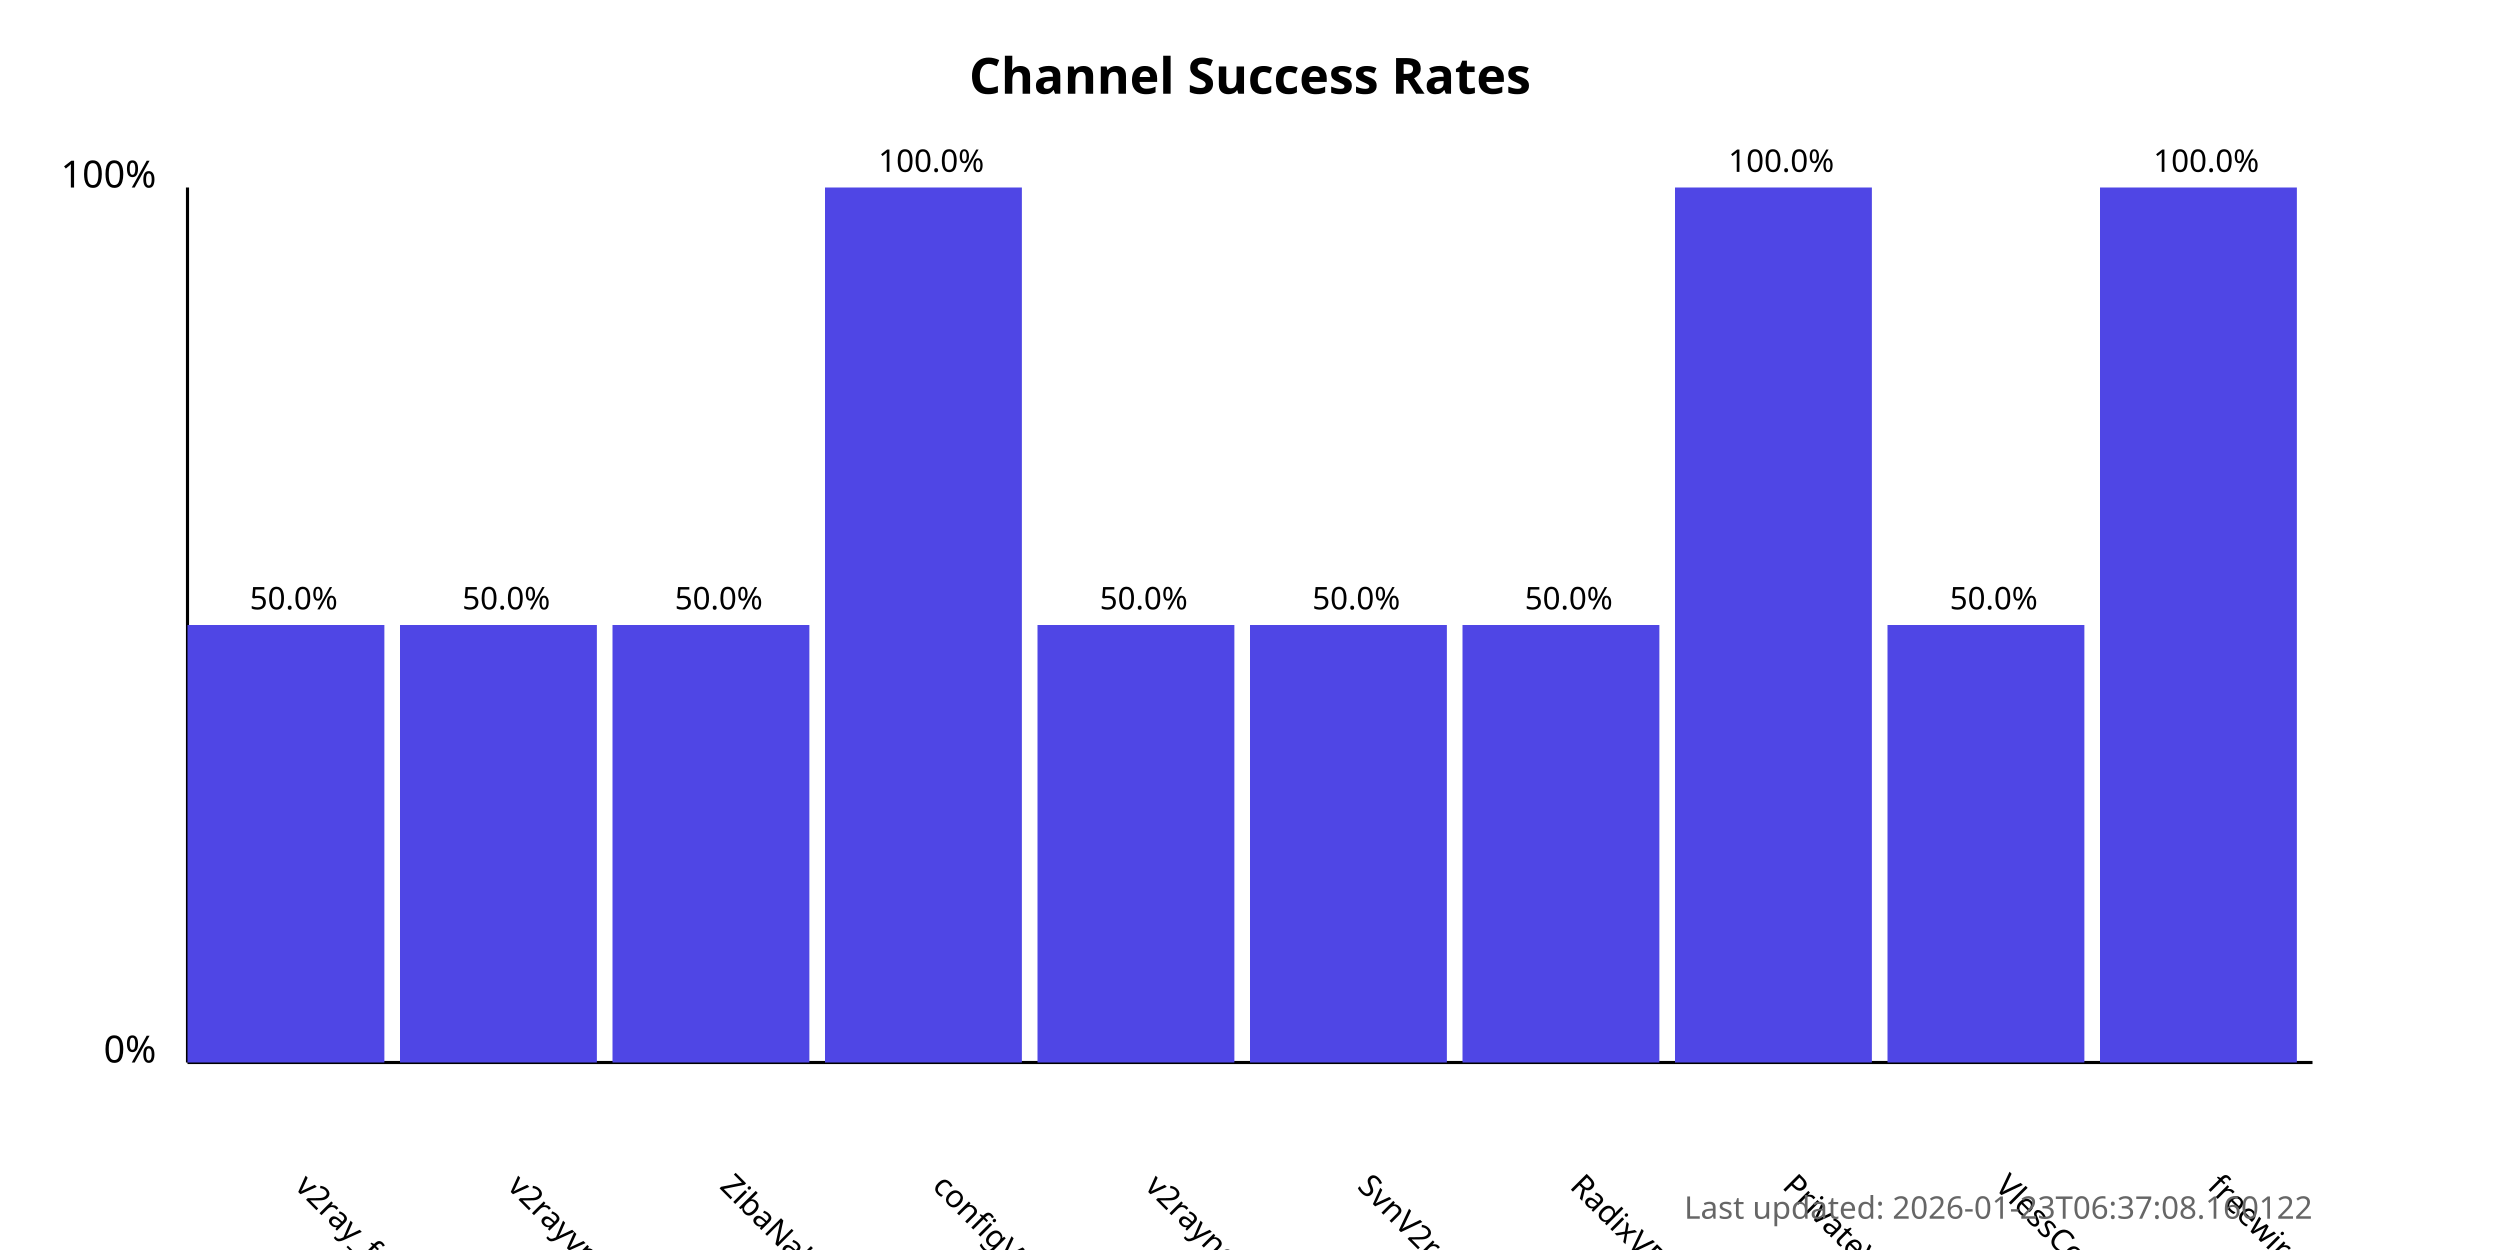
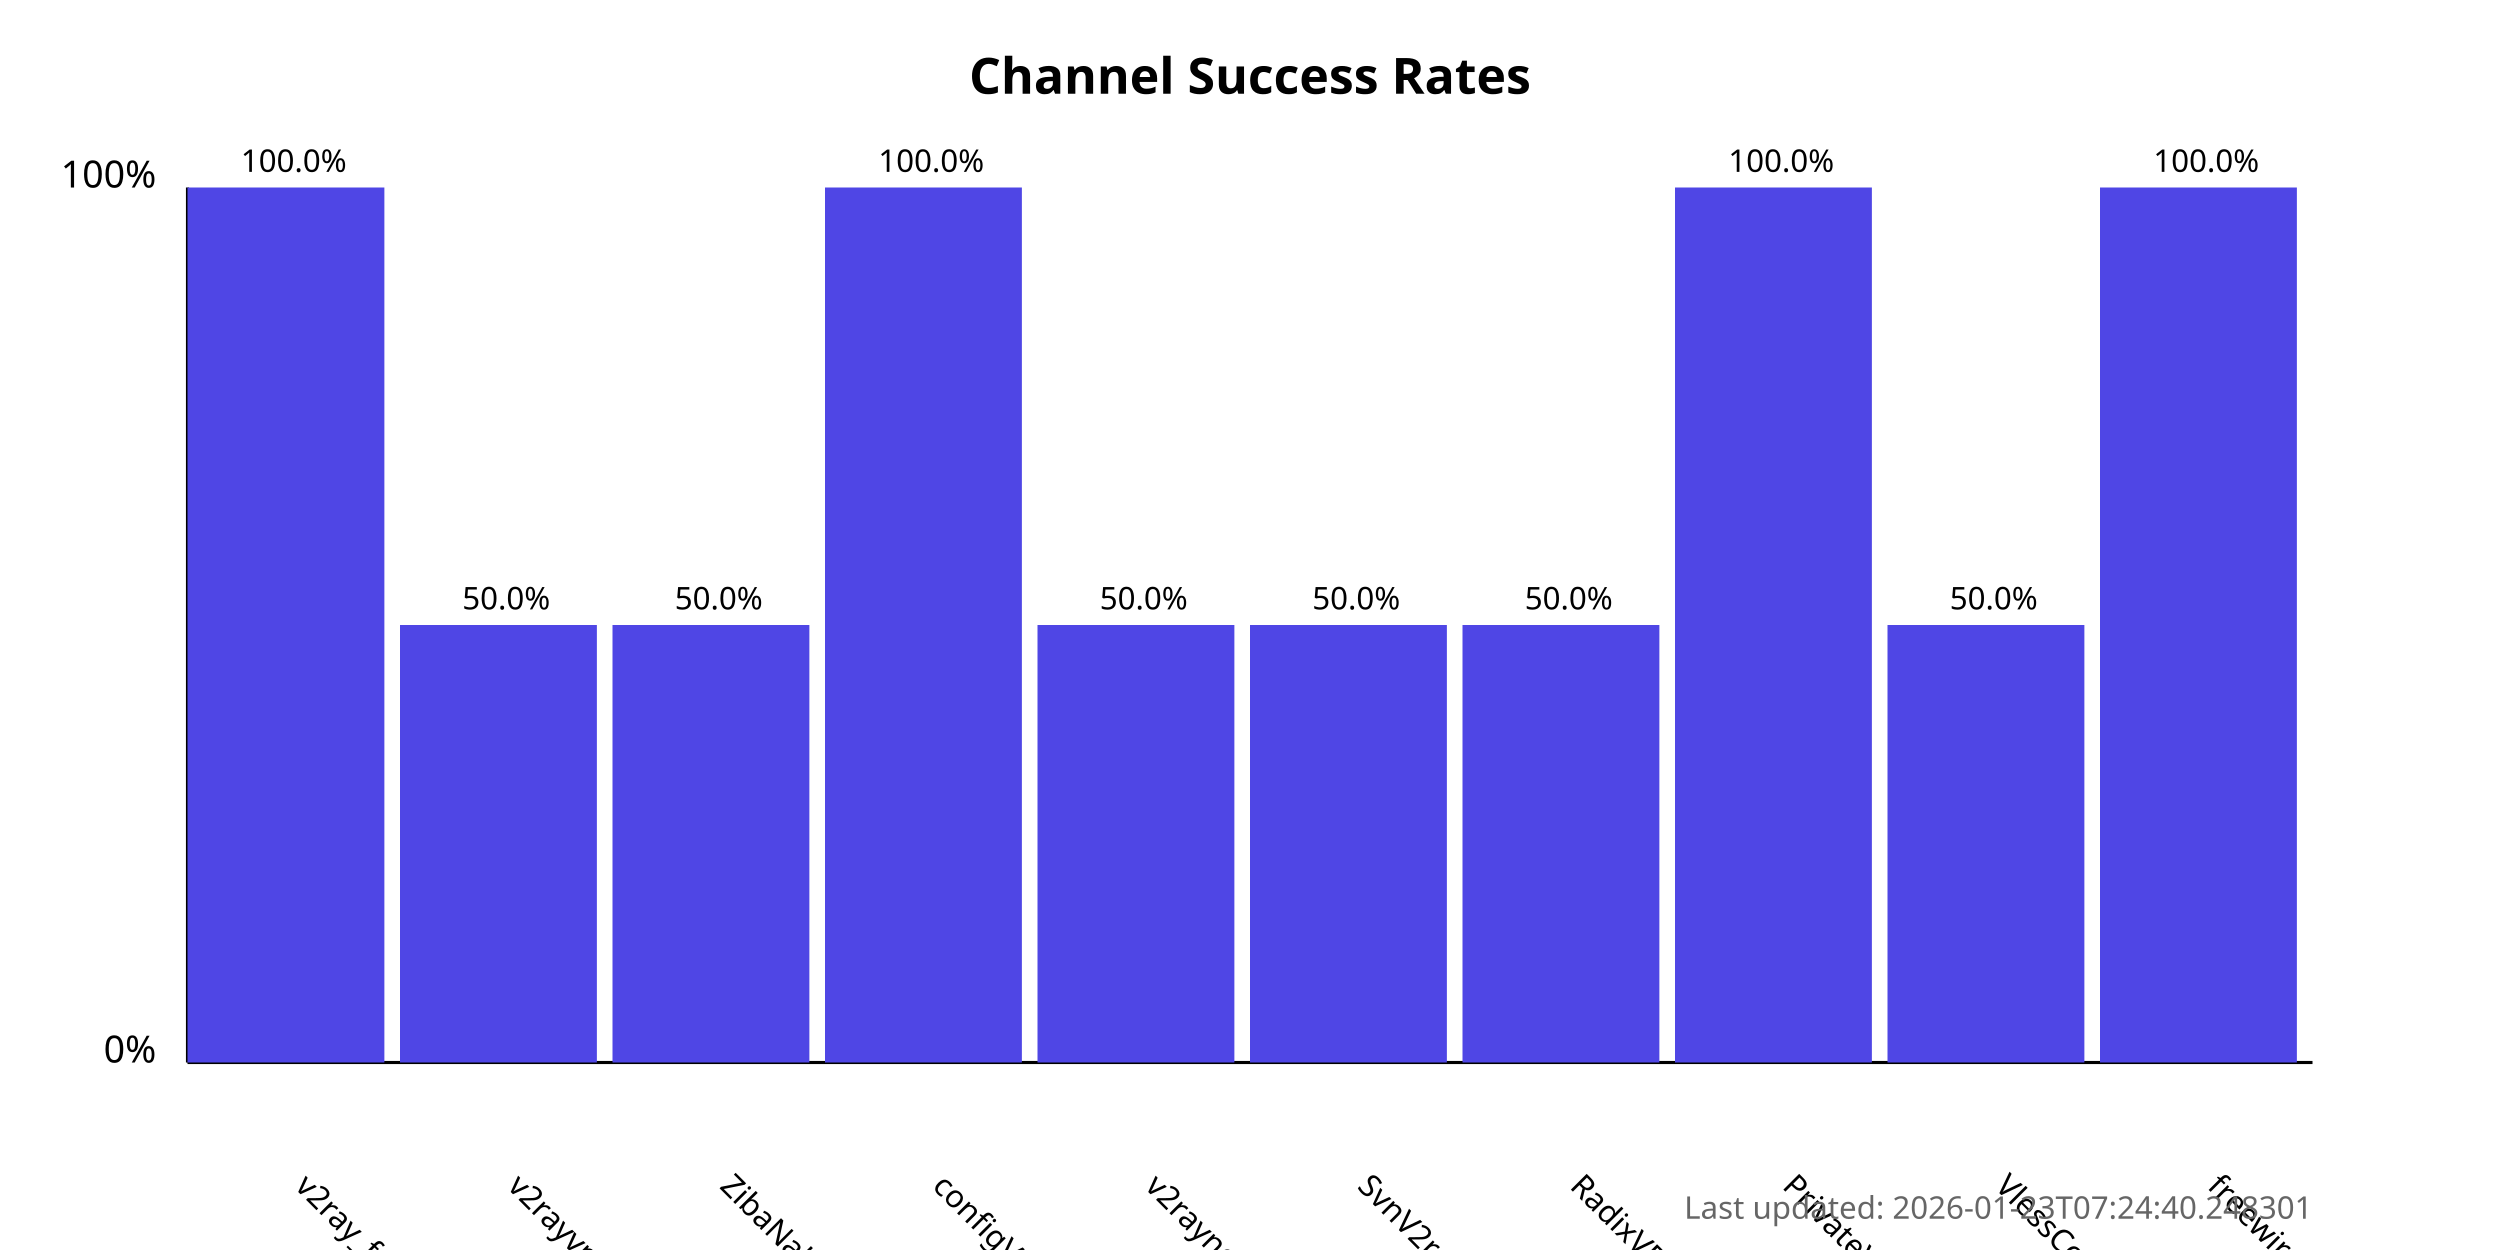
<svg xmlns="http://www.w3.org/2000/svg" width="800" height="400">
  <style>
            .chart-title { font: bold 16px sans-serif; }
            .axis-label { font: 12px sans-serif; }
            .tick-label { font: 10px sans-serif; }
            .bar { fill: #4f46e5; }
            .bar:hover { fill: #6366f1; }
            .timestamp { font: 10px sans-serif; fill: #666; }
        </style>
  <text x="400.0" y="30" text-anchor="middle" class="chart-title">
            Channel Success Rates
        </text>
  <line x1="60" y1="340" x2="60" y2="60" stroke="black" stroke-width="1" />
  <line x1="60" y1="340" x2="740" y2="340" stroke="black" stroke-width="1" />
  <text x="50" y="340" text-anchor="end" class="axis-label">0%</text>
  <text x="50" y="60" text-anchor="end" class="axis-label">100%</text>
  <g>
-     <rect x="60" y="200.0" width="63.0" height="140.0" class="bar" />
+     <rect x="60" y="60.0" width="63.0" height="280.0" class="bar" />
    <text x="94.0" y="380" transform="rotate(45, 94.0, 380)" text-anchor="start" class="tick-label">
                v2ray_free_conf
            </text>
-     <text x="94.0" y="195.0" text-anchor="middle" class="tick-label">
-                 50.0%
+     <text x="94.0" y="55.0" text-anchor="middle" class="tick-label">
+                 100.0%
            </text>
  </g>
  <g>
    <rect x="128.0" y="200.0" width="63.0" height="140.0" class="bar" />
    <text x="162.0" y="380" transform="rotate(45, 162.0, 380)" text-anchor="start" class="tick-label">
                v2rayvpno
            </text>
    <text x="162.0" y="195.0" text-anchor="middle" class="tick-label">
                50.0%
            </text>
  </g>
  <g>
    <rect x="196.0" y="200.0" width="63.0" height="140.0" class="bar" />
    <text x="230.0" y="380" transform="rotate(45, 230.0, 380)" text-anchor="start" class="tick-label">
                ZibaNabz
            </text>
    <text x="230.0" y="195.0" text-anchor="middle" class="tick-label">
                50.0%
            </text>
  </g>
  <g>
    <rect x="264.0" y="60.0" width="63.0" height="280.0" class="bar" />
    <text x="298.0" y="380" transform="rotate(45, 298.0, 380)" text-anchor="start" class="tick-label">
                configV2rayForFree
            </text>
    <text x="298.0" y="55.0" text-anchor="middle" class="tick-label">
                100.0%
            </text>
  </g>
  <g>
    <rect x="332.0" y="200.0" width="63.0" height="140.0" class="bar" />
    <text x="366.0" y="380" transform="rotate(45, 366.0, 380)" text-anchor="start" class="tick-label">
                v2rayngvpn
            </text>
    <text x="366.0" y="195.0" text-anchor="middle" class="tick-label">
                50.0%
            </text>
  </g>
  <g>
    <rect x="400.0" y="200.0" width="63.0" height="140.0" class="bar" />
    <text x="434.0" y="380" transform="rotate(45, 434.0, 380)" text-anchor="start" class="tick-label">
                SvnV2ray
            </text>
    <text x="434.0" y="195.0" text-anchor="middle" class="tick-label">
                50.0%
            </text>
  </g>
  <g>
    <rect x="468.0" y="200.0" width="63.0" height="140.0" class="bar" />
    <text x="502.0" y="380" transform="rotate(45, 502.0, 380)" text-anchor="start" class="tick-label">
                RadixVPN
            </text>
    <text x="502.0" y="195.0" text-anchor="middle" class="tick-label">
                50.0%
            </text>
  </g>
  <g>
    <rect x="536.0" y="60.0" width="63.0" height="280.0" class="bar" />
    <text x="570.0" y="380" transform="rotate(45, 570.0, 380)" text-anchor="start" class="tick-label">
                PrivateVPNs
            </text>
    <text x="570.0" y="55.0" text-anchor="middle" class="tick-label">
                100.0%
            </text>
  </g>
  <g>
    <rect x="604.0" y="200.0" width="63.0" height="140.0" class="bar" />
    <text x="638.0" y="380" transform="rotate(45, 638.0, 380)" text-anchor="start" class="tick-label">
                VlessConfig
            </text>
    <text x="638.0" y="195.0" text-anchor="middle" class="tick-label">
                50.0%
            </text>
  </g>
  <g>
    <rect x="672.0" y="60.0" width="63.0" height="280.0" class="bar" />
    <text x="706.0" y="380" transform="rotate(45, 706.0, 380)" text-anchor="start" class="tick-label">
                freewireguard
            </text>
    <text x="706.0" y="55.0" text-anchor="middle" class="tick-label">
                100.0%
            </text>
  </g>
  <text x="740" y="390" text-anchor="end" class="timestamp">
-             Last updated: 2026-01-23T06:37:08.160122
+             Last updated: 2026-01-23T07:24:40.248301
        </text>
</svg>
